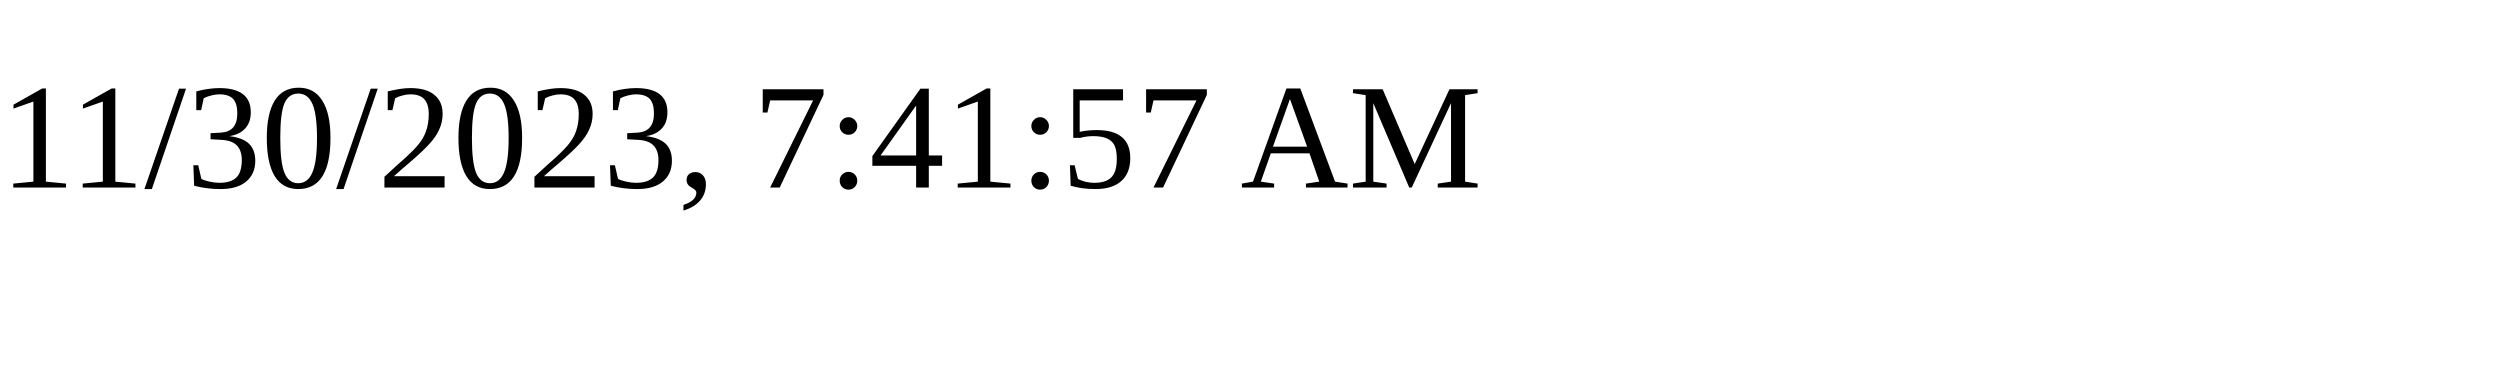
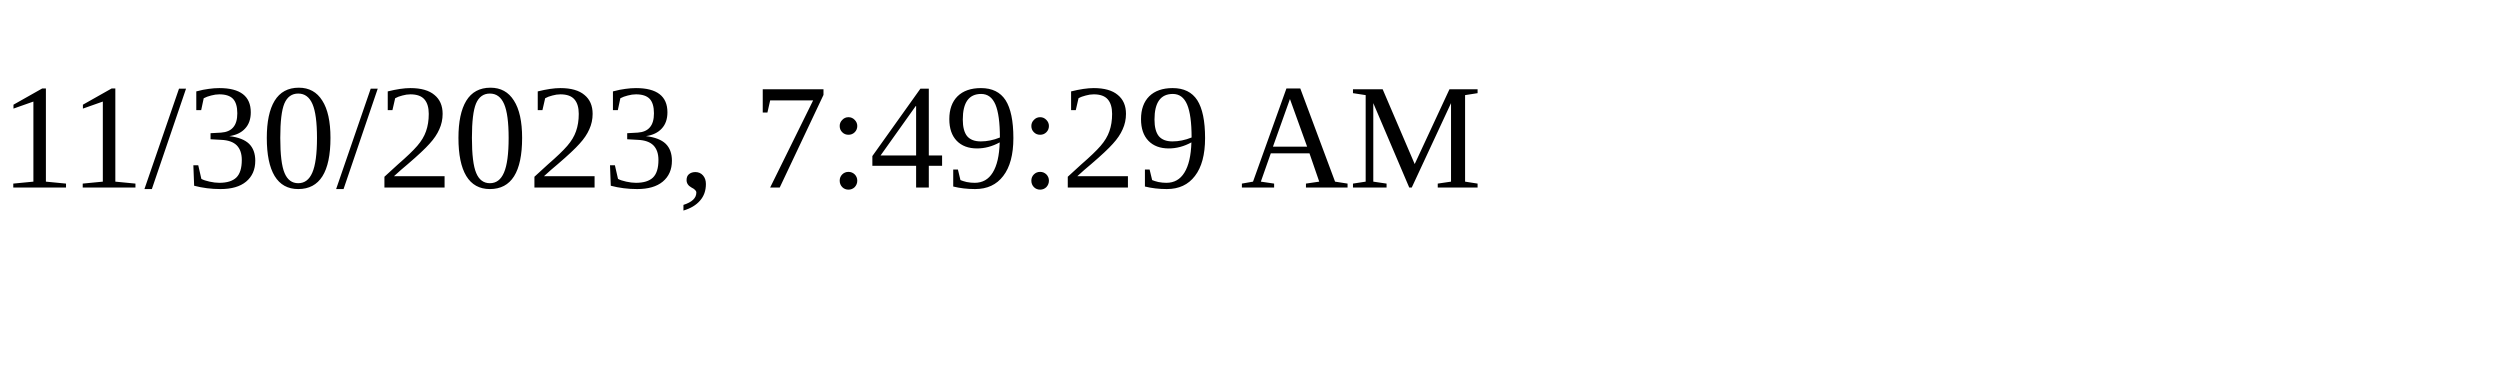
<svg xmlns="http://www.w3.org/2000/svg" height="30" width="200">
-   <text x="0" y="15">11/30/2023, 7:41:57 AM</text>
+   <text x="0" y="15">11/30/2023, 7:49:29 AM</text>
</svg>
